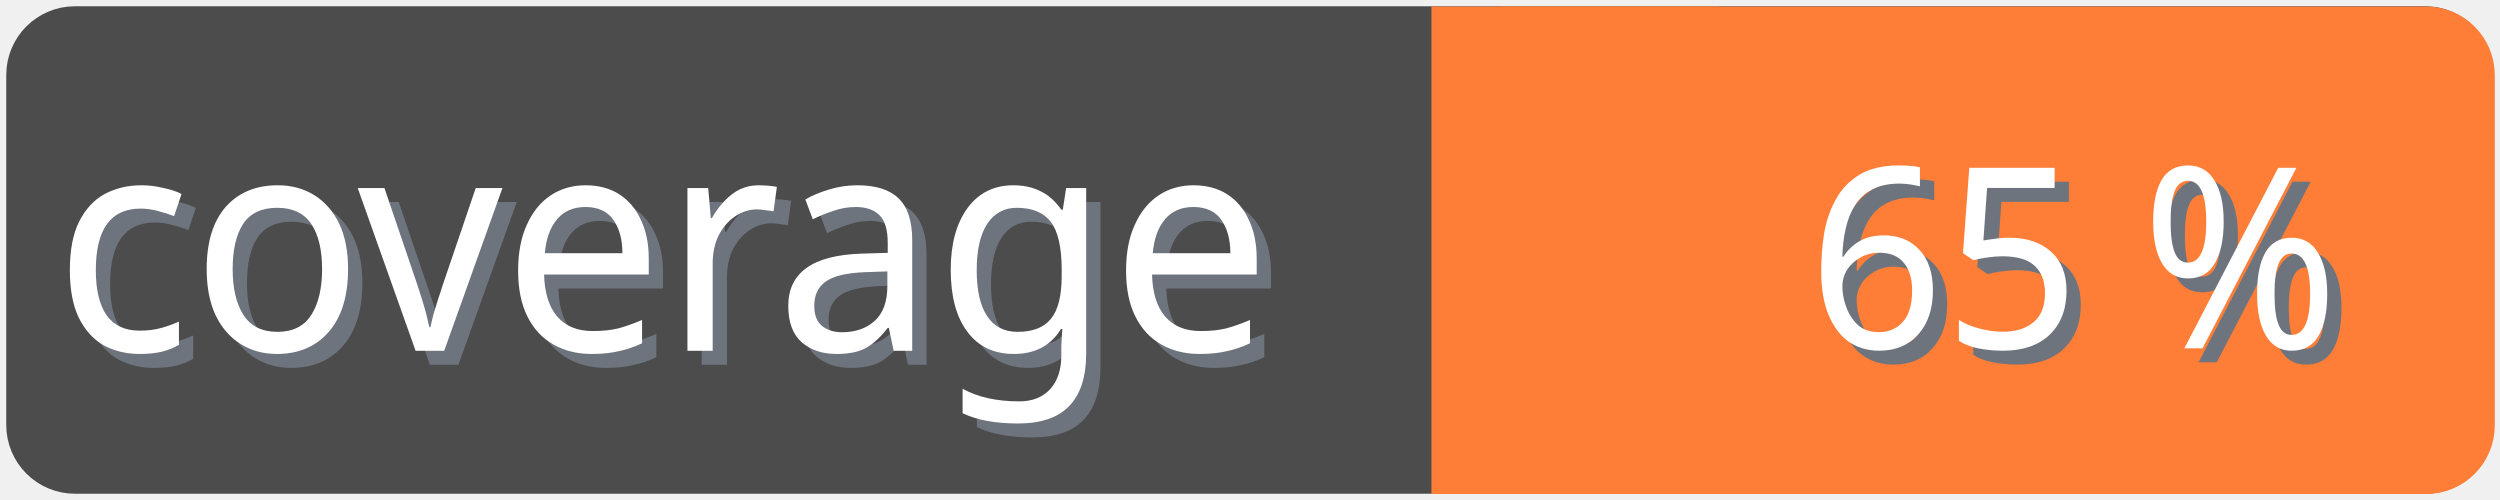
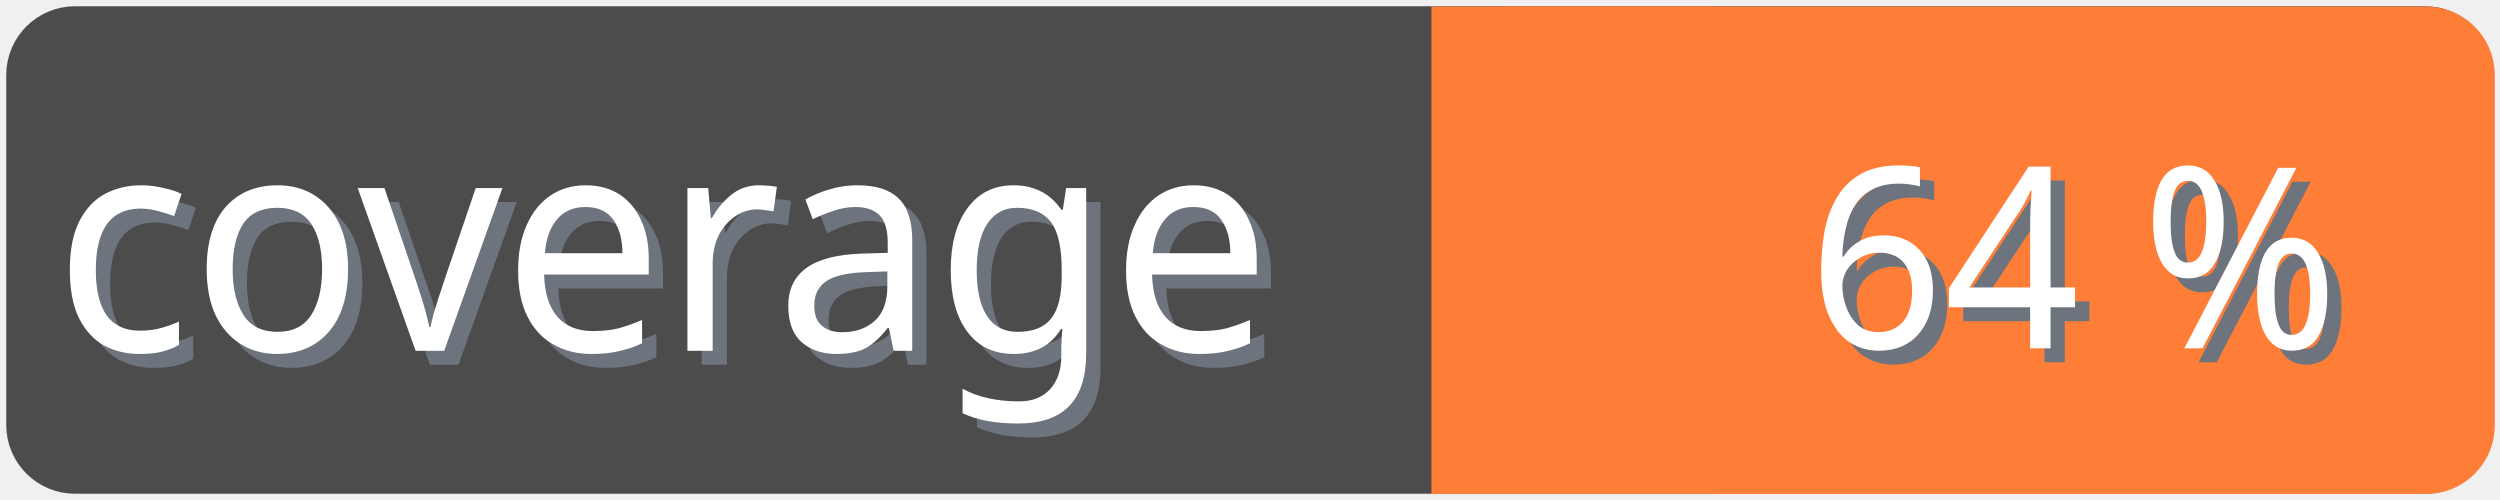
<svg xmlns="http://www.w3.org/2000/svg" width="100" height="20">
  <g>
    <rect fill="none" id="canvas_background" height="22" width="102" y="-1" x="-1" />
  </g>
  <g>
    <rect rx="2" id="svg_1" height="18" width="98" y="1" x="1" stroke-width="1.5" stroke="#4c4c4c" fill="#4c4c4c" />
    <text transform="matrix(0.95, 0, 0, 1.01133, 0.0809801, -0.0237383)" font-weight="normal" xml:space="preserve" text-anchor="start" font-family="'Trebuchet MS', Gadget, sans-serif" font-size="12" id="svg_8" y="14.45" x="2.8" stroke-width="0" stroke="#4c4c4c" fill="#6e747d">coverage</text>
    <text transform="matrix(0.95, 0, 0, 1.01133, 0.0809801, -0.0237383)" font-weight="normal" xml:space="preserve" text-anchor="start" font-family="'Trebuchet MS', Gadget, sans-serif" font-size="12" id="svg_3" y="13.9" x="2.2" stroke-width="0" stroke="#4c4c4c" fill="#ffffff">coverage</text>
    <rect rx="2" id="svg_5" height="18" width="40.905" y="1.011" x="58.137" stroke-width="1.5" stroke="#fe7d37" fill="#fe7d37" />
    <rect id="svg_7" height="18" width="10" y="1.011" x="58.008" stroke-width="1.5" stroke="#fe7d37" fill="#fe7d37" />
-     <text transform="matrix(0.95, 0, 0, 1.01133, 0.0809801, -0.0237383)" font-weight="normal" xml:space="preserve" text-anchor="end" font-family="'Trebuchet MS', Gadget, sans-serif" font-size="10" id="svg_10" y="14.35" x="99" stroke-width="0" stroke="#4c4c4c" fill="#6e747d">65 %</text>
-     <text transform="matrix(0.95, 0, 0, 1.01133, 0.0809801, -0.0237383)" font-weight="normal" xml:space="preserve" text-anchor="end" font-family="'Trebuchet MS', Gadget, sans-serif" font-size="10" id="svg_9" y="13.8" x="98.4" stroke-width="0" stroke="#4c4c4c" fill="#ffffff">65 %</text>
+     <text transform="matrix(0.95, 0, 0, 1.01133, 0.0809801, -0.0237383)" font-weight="normal" xml:space="preserve" text-anchor="end" font-family="'Trebuchet MS', Gadget, sans-serif" font-size="10" id="svg_10" y="14.35" x="99" stroke-width="0" stroke="#4c4c4c" fill="#6e747d">64 %</text>
+     <text transform="matrix(0.95, 0, 0, 1.01133, 0.0809801, -0.0237383)" font-weight="normal" xml:space="preserve" text-anchor="end" font-family="'Trebuchet MS', Gadget, sans-serif" font-size="10" id="svg_9" y="13.8" x="98.4" stroke-width="0" stroke="#4c4c4c" fill="#ffffff">64 %</text>
  </g>
</svg>
